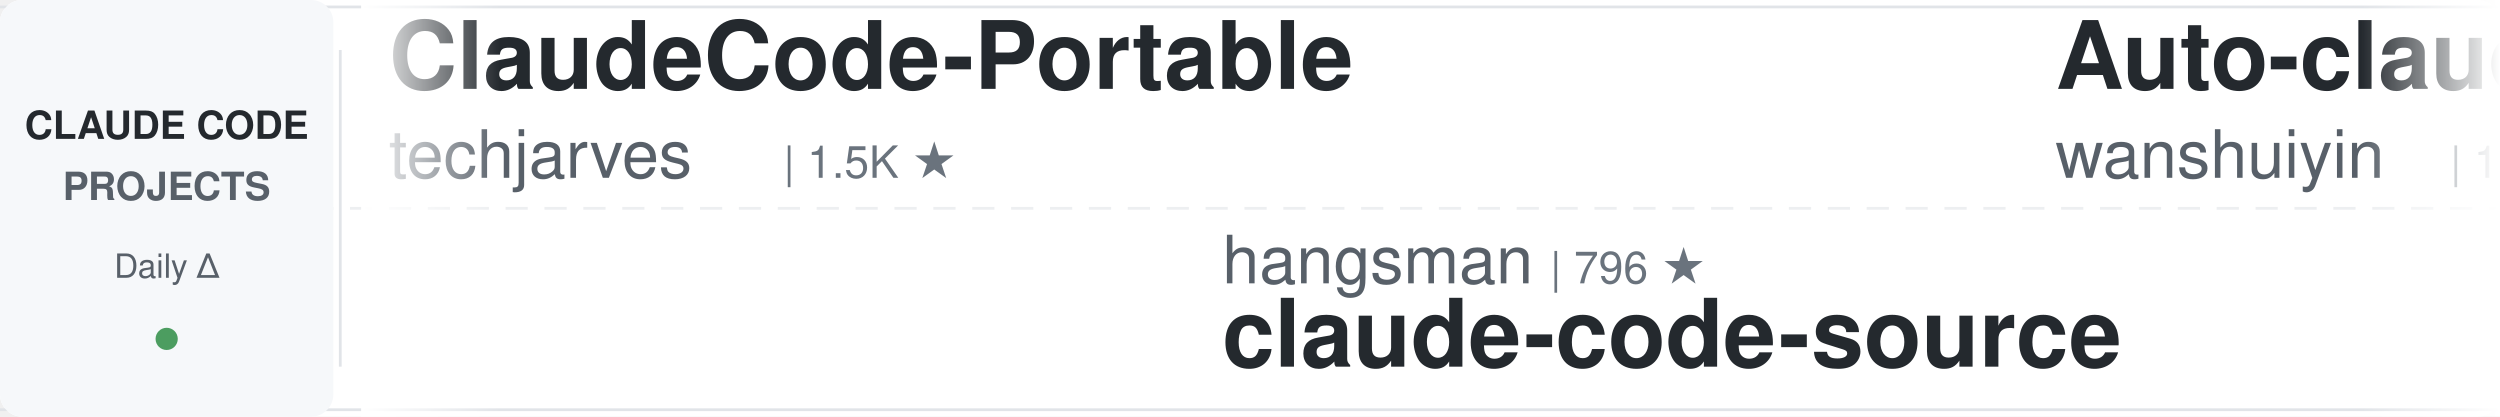
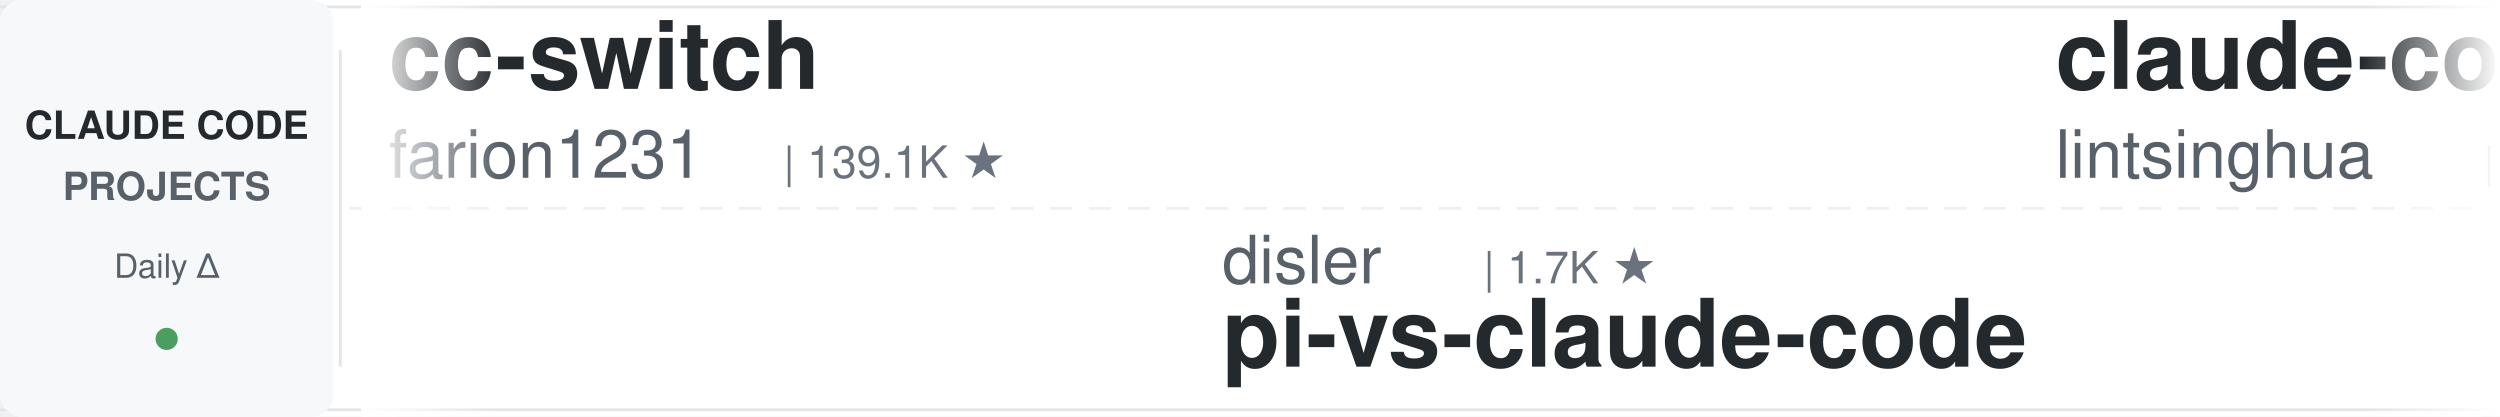
<svg xmlns="http://www.w3.org/2000/svg" width="900" height="150">
  <defs>
    <linearGradient id="leftFade" x1="0%" y1="0%" x2="100%" y2="0%">
      <stop offset="0%" style="stop-color:#ffffff;stop-opacity:1" />
      <stop offset="100%" style="stop-color:#ffffff;stop-opacity:0" />
    </linearGradient>
    <linearGradient id="rightFade" x1="0%" y1="0%" x2="100%" y2="0%">
      <stop offset="0%" style="stop-color:#ffffff;stop-opacity:0" />
      <stop offset="100%" style="stop-color:#ffffff;stop-opacity:1" />
    </linearGradient>
  </defs>
  <rect width="900" height="150" fill="#ffffff" rx="8" />
  <rect x="0" y="2" width="900" height="1" fill="#e1e4e8" />
  <rect x="0" y="147" width="900" height="1" fill="#e1e4e8" />
  <line x1="0" y1="75" x2="900" y2="75" stroke="#e1e4e8" stroke-width="1" stroke-dasharray="8 6" opacity="0.6" />
  <rect x="0" y="0" width="120" height="150" fill="#f6f8fa" rx="8" />
  <text x="60" y="50" font-family="-apple-system, BlinkMacSystemFont, 'Segoe UI', Helvetica, Arial, sans-serif" font-size="14" font-weight="600" fill="#24292e" text-anchor="middle">CLAUDE CODE</text>
  <text x="60" y="72" font-family="-apple-system, BlinkMacSystemFont, 'Segoe UI', Helvetica, Arial, sans-serif" font-size="14" font-weight="600" fill="#586069" text-anchor="middle">PROJECTS</text>
  <text x="60" y="100" font-family="-apple-system, BlinkMacSystemFont, 'Segoe UI', Helvetica, Arial, sans-serif" font-size="12" font-weight="500" fill="#586069" text-anchor="middle">Daily Δ</text>
  <circle cx="60" cy="122" r="4" fill="#22863a" opacity="0.8" />
  <rect x="122" y="18" width="1" height="114" fill="#e1e4e8" />
  <clipPath id="tickerClip">
    <rect x="130" y="0" width="770" height="150" />
  </clipPath>
  <g clip-path="url(#tickerClip)">
    <g id="tickerItems">
      <animateTransform attributeName="transform" attributeType="XML" type="translate" from="0 0" to="-3000 0" dur="54s" repeatCount="indefinite" />
      <g transform="translate(0, 0)">
-         <text x="140" y="32" font-family="-apple-system, BlinkMacSystemFont, 'Segoe UI', Helvetica, Arial, sans-serif" font-size="34" font-weight="600" fill="#24292e">ClaudeCode-Portable</text>
-         <text x="140" y="64" font-family="-apple-system, BlinkMacSystemFont, 'Segoe UI', Helvetica, Arial, sans-serif" font-size="24" font-weight="400" fill="#586069">techjarves</text>
-         <text x="282" y="64" font-family="-apple-system, BlinkMacSystemFont, 'Segoe UI', Helvetica, Arial, sans-serif" font-size="16" font-weight="500" fill="#6a737d">| 1.5K ★</text>
+         <text x="140" y="32" font-family="-apple-system, BlinkMacSystemFont, 'Segoe UI', Helvetica, Arial, sans-serif" font-size="34" font-weight="600" fill="#24292e">cc-switch</text>
+         <text x="140" y="64" font-family="-apple-system, BlinkMacSystemFont, 'Segoe UI', Helvetica, Arial, sans-serif" font-size="24" font-weight="400" fill="#586069">farion1231</text>
+         <text x="282" y="64" font-family="-apple-system, BlinkMacSystemFont, 'Segoe UI', Helvetica, Arial, sans-serif" font-size="16" font-weight="500" fill="#6a737d">| 139.1K ★</text>
      </g>
      <g transform="translate(300, 0)">
-         <text x="140" y="102" font-family="-apple-system, BlinkMacSystemFont, 'Segoe UI', Helvetica, Arial, sans-serif" font-size="24" font-weight="400" fill="#586069">hangsman</text>
-         <text x="258" y="102" font-family="-apple-system, BlinkMacSystemFont, 'Segoe UI', Helvetica, Arial, sans-serif" font-size="16" font-weight="500" fill="#6a737d">| 796 ★</text>
+         <text x="140" y="102" font-family="-apple-system, BlinkMacSystemFont, 'Segoe UI', Helvetica, Arial, sans-serif" font-size="24" font-weight="400" fill="#586069">disler</text>
+         <text x="234" y="102" font-family="-apple-system, BlinkMacSystemFont, 'Segoe UI', Helvetica, Arial, sans-serif" font-size="16" font-weight="500" fill="#6a737d">| 1.7K ★</text>
+         <text x="140" y="132" font-family="-apple-system, BlinkMacSystemFont, 'Segoe UI', Helvetica, Arial, sans-serif" font-size="34" font-weight="600" fill="#24292e">pi-vs-claude-code</text>
+       </g>
+       <g transform="translate(600, 0)">
+         <text x="140" y="32" font-family="-apple-system, BlinkMacSystemFont, 'Segoe UI', Helvetica, Arial, sans-serif" font-size="34" font-weight="600" fill="#24292e">claude-code-book</text>
+         <text x="140" y="64" font-family="-apple-system, BlinkMacSystemFont, 'Segoe UI', Helvetica, Arial, sans-serif" font-size="24" font-weight="400" fill="#586069">lintsinghua</text>
+         <text x="294" y="64" font-family="-apple-system, BlinkMacSystemFont, 'Segoe UI', Helvetica, Arial, sans-serif" font-size="16" font-weight="500" fill="#6a737d">| 4.3K ★</text>
+       </g>
+       <g transform="translate(900, 0)">
+         <text x="140" y="102" font-family="-apple-system, BlinkMacSystemFont, 'Segoe UI', Helvetica, Arial, sans-serif" font-size="24" font-weight="400" fill="#586069">JrCx7scC</text>
+         <text x="258" y="102" font-family="-apple-system, BlinkMacSystemFont, 'Segoe UI', Helvetica, Arial, sans-serif" font-size="16" font-weight="500" fill="#6a737d">| 376 ★</text>
        <text x="140" y="132" font-family="-apple-system, BlinkMacSystemFont, 'Segoe UI', Helvetica, Arial, sans-serif" font-size="34" font-weight="600" fill="#24292e">claude-code-source</text>
      </g>
-       <g transform="translate(600, 0)">
-         <text x="140" y="32" font-family="-apple-system, BlinkMacSystemFont, 'Segoe UI', Helvetica, Arial, sans-serif" font-size="34" font-weight="600" fill="#24292e">Auto-claude-code-researc...</text>
-         <text x="140" y="64" font-family="-apple-system, BlinkMacSystemFont, 'Segoe UI', Helvetica, Arial, sans-serif" font-size="24" font-weight="400" fill="#586069">wanshuiyin</text>
-         <text x="282" y="64" font-family="-apple-system, BlinkMacSystemFont, 'Segoe UI', Helvetica, Arial, sans-serif" font-size="16" font-weight="500" fill="#6a737d">| 16.9K ★</text>
-       </g>
-       <g transform="translate(900, 0)">
-         <text x="140" y="102" font-family="-apple-system, BlinkMacSystemFont, 'Segoe UI', Helvetica, Arial, sans-serif" font-size="24" font-weight="400" fill="#586069">anthropics</text>
-         <text x="282" y="102" font-family="-apple-system, BlinkMacSystemFont, 'Segoe UI', Helvetica, Arial, sans-serif" font-size="16" font-weight="500" fill="#6a737d">| 6.3K ★</text>
-         <text x="140" y="132" font-family="-apple-system, BlinkMacSystemFont, 'Segoe UI', Helvetica, Arial, sans-serif" font-size="34" font-weight="600" fill="#24292e">claude-code-security-rev...</text>
-       </g>
      <g transform="translate(1200, 0)">
-         <text x="140" y="32" font-family="-apple-system, BlinkMacSystemFont, 'Segoe UI', Helvetica, Arial, sans-serif" font-size="34" font-weight="600" fill="#24292e">sc-claude-code-files</text>
-         <text x="140" y="64" font-family="-apple-system, BlinkMacSystemFont, 'Segoe UI', Helvetica, Arial, sans-serif" font-size="24" font-weight="400" fill="#586069">https-deeplearning-ai</text>
-         <text x="414" y="64" font-family="-apple-system, BlinkMacSystemFont, 'Segoe UI', Helvetica, Arial, sans-serif" font-size="16" font-weight="500" fill="#6a737d">| 554 ★</text>
+         <text x="140" y="32" font-family="-apple-system, BlinkMacSystemFont, 'Segoe UI', Helvetica, Arial, sans-serif" font-size="34" font-weight="600" fill="#24292e">ClaudeCodeAgents</text>
+         <text x="140" y="64" font-family="-apple-system, BlinkMacSystemFont, 'Segoe UI', Helvetica, Arial, sans-serif" font-size="24" font-weight="400" fill="#586069">darcyegb</text>
+         <text x="258" y="64" font-family="-apple-system, BlinkMacSystemFont, 'Segoe UI', Helvetica, Arial, sans-serif" font-size="16" font-weight="500" fill="#6a737d">| 770 ★</text>
      </g>
      <g transform="translate(1500, 0)">
-         <text x="140" y="102" font-family="-apple-system, BlinkMacSystemFont, 'Segoe UI', Helvetica, Arial, sans-serif" font-size="24" font-weight="400" fill="#586069">Maciek-roboblog</text>
-         <text x="342" y="102" font-family="-apple-system, BlinkMacSystemFont, 'Segoe UI', Helvetica, Arial, sans-serif" font-size="16" font-weight="500" fill="#6a737d">| 8.7K ★</text>
-         <text x="140" y="132" font-family="-apple-system, BlinkMacSystemFont, 'Segoe UI', Helvetica, Arial, sans-serif" font-size="34" font-weight="600" fill="#24292e">Claude-Code-Usage-Monito...</text>
+         <text x="140" y="102" font-family="-apple-system, BlinkMacSystemFont, 'Segoe UI', Helvetica, Arial, sans-serif" font-size="24" font-weight="400" fill="#586069">disler</text>
+         <text x="234" y="102" font-family="-apple-system, BlinkMacSystemFont, 'Segoe UI', Helvetica, Arial, sans-serif" font-size="16" font-weight="500" fill="#6a737d">| 3.9K ★</text>
+         <text x="140" y="132" font-family="-apple-system, BlinkMacSystemFont, 'Segoe UI', Helvetica, Arial, sans-serif" font-size="34" font-weight="600" fill="#24292e">claude-code-hooks-master...</text>
      </g>
      <g transform="translate(1800, 0)">
-         <text x="140" y="32" font-family="-apple-system, BlinkMacSystemFont, 'Segoe UI', Helvetica, Arial, sans-serif" font-size="34" font-weight="600" fill="#24292e">awesome-claude-code</text>
-         <text x="140" y="64" font-family="-apple-system, BlinkMacSystemFont, 'Segoe UI', Helvetica, Arial, sans-serif" font-size="24" font-weight="400" fill="#586069">jqueryscript</text>
-         <text x="306" y="64" font-family="-apple-system, BlinkMacSystemFont, 'Segoe UI', Helvetica, Arial, sans-serif" font-size="16" font-weight="500" fill="#6a737d">| 520 ★</text>
+         <text x="140" y="32" font-family="-apple-system, BlinkMacSystemFont, 'Segoe UI', Helvetica, Arial, sans-serif" font-size="34" font-weight="600" fill="#24292e">andrej-karpathy-skills</text>
+         <text x="140" y="64" font-family="-apple-system, BlinkMacSystemFont, 'Segoe UI', Helvetica, Arial, sans-serif" font-size="24" font-weight="400" fill="#586069">multica-ai</text>
+         <text x="282" y="64" font-family="-apple-system, BlinkMacSystemFont, 'Segoe UI', Helvetica, Arial, sans-serif" font-size="16" font-weight="500" fill="#6a737d">| 216.0K ★</text>
      </g>
      <g transform="translate(2100, 0)">
-         <text x="140" y="102" font-family="-apple-system, BlinkMacSystemFont, 'Segoe UI', Helvetica, Arial, sans-serif" font-size="24" font-weight="400" fill="#586069">huangjia2019</text>
-         <text x="306" y="102" font-family="-apple-system, BlinkMacSystemFont, 'Segoe UI', Helvetica, Arial, sans-serif" font-size="16" font-weight="500" fill="#6a737d">| 1.1K ★</text>
-         <text x="140" y="132" font-family="-apple-system, BlinkMacSystemFont, 'Segoe UI', Helvetica, Arial, sans-serif" font-size="34" font-weight="600" fill="#24292e">claude-code-engineering</text>
+         <text x="140" y="102" font-family="-apple-system, BlinkMacSystemFont, 'Segoe UI', Helvetica, Arial, sans-serif" font-size="24" font-weight="400" fill="#586069">centminmod</text>
+         <text x="282" y="102" font-family="-apple-system, BlinkMacSystemFont, 'Segoe UI', Helvetica, Arial, sans-serif" font-size="16" font-weight="500" fill="#6a737d">| 2.6K ★</text>
+         <text x="140" y="132" font-family="-apple-system, BlinkMacSystemFont, 'Segoe UI', Helvetica, Arial, sans-serif" font-size="34" font-weight="600" fill="#24292e">my-claude-code-setup</text>
      </g>
      <g transform="translate(2400, 0)">
-         <text x="140" y="32" font-family="-apple-system, BlinkMacSystemFont, 'Segoe UI', Helvetica, Arial, sans-serif" font-size="34" font-weight="600" fill="#24292e">everything-claude-code-z...</text>
-         <text x="140" y="64" font-family="-apple-system, BlinkMacSystemFont, 'Segoe UI', Helvetica, Arial, sans-serif" font-size="24" font-weight="400" fill="#586069">xu-xiang</text>
-         <text x="258" y="64" font-family="-apple-system, BlinkMacSystemFont, 'Segoe UI', Helvetica, Arial, sans-serif" font-size="16" font-weight="500" fill="#6a737d">| 2.0K ★</text>
+         <text x="140" y="32" font-family="-apple-system, BlinkMacSystemFont, 'Segoe UI', Helvetica, Arial, sans-serif" font-size="34" font-weight="600" fill="#24292e">claude-code-security-rev...</text>
+         <text x="140" y="64" font-family="-apple-system, BlinkMacSystemFont, 'Segoe UI', Helvetica, Arial, sans-serif" font-size="24" font-weight="400" fill="#586069">anthropics</text>
+         <text x="282" y="64" font-family="-apple-system, BlinkMacSystemFont, 'Segoe UI', Helvetica, Arial, sans-serif" font-size="16" font-weight="500" fill="#6a737d">| 6.3K ★</text>
      </g>
      <g transform="translate(2700, 0)">
-         <text x="140" y="102" font-family="-apple-system, BlinkMacSystemFont, 'Segoe UI', Helvetica, Arial, sans-serif" font-size="24" font-weight="400" fill="#586069">lorryjovens-hub</text>
-         <text x="342" y="102" font-family="-apple-system, BlinkMacSystemFont, 'Segoe UI', Helvetica, Arial, sans-serif" font-size="16" font-weight="500" fill="#6a737d">| 1.7K ★</text>
-         <text x="140" y="132" font-family="-apple-system, BlinkMacSystemFont, 'Segoe UI', Helvetica, Arial, sans-serif" font-size="34" font-weight="600" fill="#24292e">claude-code-rust</text>
+         <text x="140" y="102" font-family="-apple-system, BlinkMacSystemFont, 'Segoe UI', Helvetica, Arial, sans-serif" font-size="24" font-weight="400" fill="#586069">Yuyz0112</text>
+         <text x="258" y="102" font-family="-apple-system, BlinkMacSystemFont, 'Segoe UI', Helvetica, Arial, sans-serif" font-size="16" font-weight="500" fill="#6a737d">| 2.4K ★</text>
+         <text x="140" y="132" font-family="-apple-system, BlinkMacSystemFont, 'Segoe UI', Helvetica, Arial, sans-serif" font-size="34" font-weight="600" fill="#24292e">claude-code-reverse</text>
      </g>
      <g transform="translate(3000, 0)">
-         <text x="140" y="32" font-family="-apple-system, BlinkMacSystemFont, 'Segoe UI', Helvetica, Arial, sans-serif" font-size="34" font-weight="600" fill="#24292e">ClaudeCode-Portable</text>
-         <text x="140" y="64" font-family="-apple-system, BlinkMacSystemFont, 'Segoe UI', Helvetica, Arial, sans-serif" font-size="24" font-weight="400" fill="#586069">techjarves</text>
-         <text x="282" y="64" font-family="-apple-system, BlinkMacSystemFont, 'Segoe UI', Helvetica, Arial, sans-serif" font-size="16" font-weight="500" fill="#6a737d">| 1.5K ★</text>
+         <text x="140" y="32" font-family="-apple-system, BlinkMacSystemFont, 'Segoe UI', Helvetica, Arial, sans-serif" font-size="34" font-weight="600" fill="#24292e">cc-switch</text>
+         <text x="140" y="64" font-family="-apple-system, BlinkMacSystemFont, 'Segoe UI', Helvetica, Arial, sans-serif" font-size="24" font-weight="400" fill="#586069">farion1231</text>
+         <text x="282" y="64" font-family="-apple-system, BlinkMacSystemFont, 'Segoe UI', Helvetica, Arial, sans-serif" font-size="16" font-weight="500" fill="#6a737d">| 139.1K ★</text>
      </g>
      <g transform="translate(3300, 0)">
-         <text x="140" y="102" font-family="-apple-system, BlinkMacSystemFont, 'Segoe UI', Helvetica, Arial, sans-serif" font-size="24" font-weight="400" fill="#586069">hangsman</text>
-         <text x="258" y="102" font-family="-apple-system, BlinkMacSystemFont, 'Segoe UI', Helvetica, Arial, sans-serif" font-size="16" font-weight="500" fill="#6a737d">| 796 ★</text>
-         <text x="140" y="132" font-family="-apple-system, BlinkMacSystemFont, 'Segoe UI', Helvetica, Arial, sans-serif" font-size="34" font-weight="600" fill="#24292e">claude-code-source</text>
+         <text x="140" y="102" font-family="-apple-system, BlinkMacSystemFont, 'Segoe UI', Helvetica, Arial, sans-serif" font-size="24" font-weight="400" fill="#586069">disler</text>
+         <text x="234" y="102" font-family="-apple-system, BlinkMacSystemFont, 'Segoe UI', Helvetica, Arial, sans-serif" font-size="16" font-weight="500" fill="#6a737d">| 1.7K ★</text>
+         <text x="140" y="132" font-family="-apple-system, BlinkMacSystemFont, 'Segoe UI', Helvetica, Arial, sans-serif" font-size="34" font-weight="600" fill="#24292e">pi-vs-claude-code</text>
      </g>
      <g transform="translate(3600, 0)">
-         <text x="140" y="32" font-family="-apple-system, BlinkMacSystemFont, 'Segoe UI', Helvetica, Arial, sans-serif" font-size="34" font-weight="600" fill="#24292e">Auto-claude-code-researc...</text>
-         <text x="140" y="64" font-family="-apple-system, BlinkMacSystemFont, 'Segoe UI', Helvetica, Arial, sans-serif" font-size="24" font-weight="400" fill="#586069">wanshuiyin</text>
-         <text x="282" y="64" font-family="-apple-system, BlinkMacSystemFont, 'Segoe UI', Helvetica, Arial, sans-serif" font-size="16" font-weight="500" fill="#6a737d">| 16.9K ★</text>
+         <text x="140" y="32" font-family="-apple-system, BlinkMacSystemFont, 'Segoe UI', Helvetica, Arial, sans-serif" font-size="34" font-weight="600" fill="#24292e">claude-code-book</text>
+         <text x="140" y="64" font-family="-apple-system, BlinkMacSystemFont, 'Segoe UI', Helvetica, Arial, sans-serif" font-size="24" font-weight="400" fill="#586069">lintsinghua</text>
+         <text x="294" y="64" font-family="-apple-system, BlinkMacSystemFont, 'Segoe UI', Helvetica, Arial, sans-serif" font-size="16" font-weight="500" fill="#6a737d">| 4.3K ★</text>
      </g>
      <g transform="translate(3900, 0)">
-         <text x="140" y="102" font-family="-apple-system, BlinkMacSystemFont, 'Segoe UI', Helvetica, Arial, sans-serif" font-size="24" font-weight="400" fill="#586069">anthropics</text>
-         <text x="282" y="102" font-family="-apple-system, BlinkMacSystemFont, 'Segoe UI', Helvetica, Arial, sans-serif" font-size="16" font-weight="500" fill="#6a737d">| 6.3K ★</text>
-         <text x="140" y="132" font-family="-apple-system, BlinkMacSystemFont, 'Segoe UI', Helvetica, Arial, sans-serif" font-size="34" font-weight="600" fill="#24292e">claude-code-security-rev...</text>
+         <text x="140" y="102" font-family="-apple-system, BlinkMacSystemFont, 'Segoe UI', Helvetica, Arial, sans-serif" font-size="24" font-weight="400" fill="#586069">JrCx7scC</text>
+         <text x="258" y="102" font-family="-apple-system, BlinkMacSystemFont, 'Segoe UI', Helvetica, Arial, sans-serif" font-size="16" font-weight="500" fill="#6a737d">| 376 ★</text>
+         <text x="140" y="132" font-family="-apple-system, BlinkMacSystemFont, 'Segoe UI', Helvetica, Arial, sans-serif" font-size="34" font-weight="600" fill="#24292e">claude-code-source</text>
      </g>
    </g>
  </g>
  <rect x="130" y="0" width="50" height="150" fill="url(#leftFade)" />
  <rect x="850" y="0" width="50" height="150" fill="url(#rightFade)" />
</svg>
